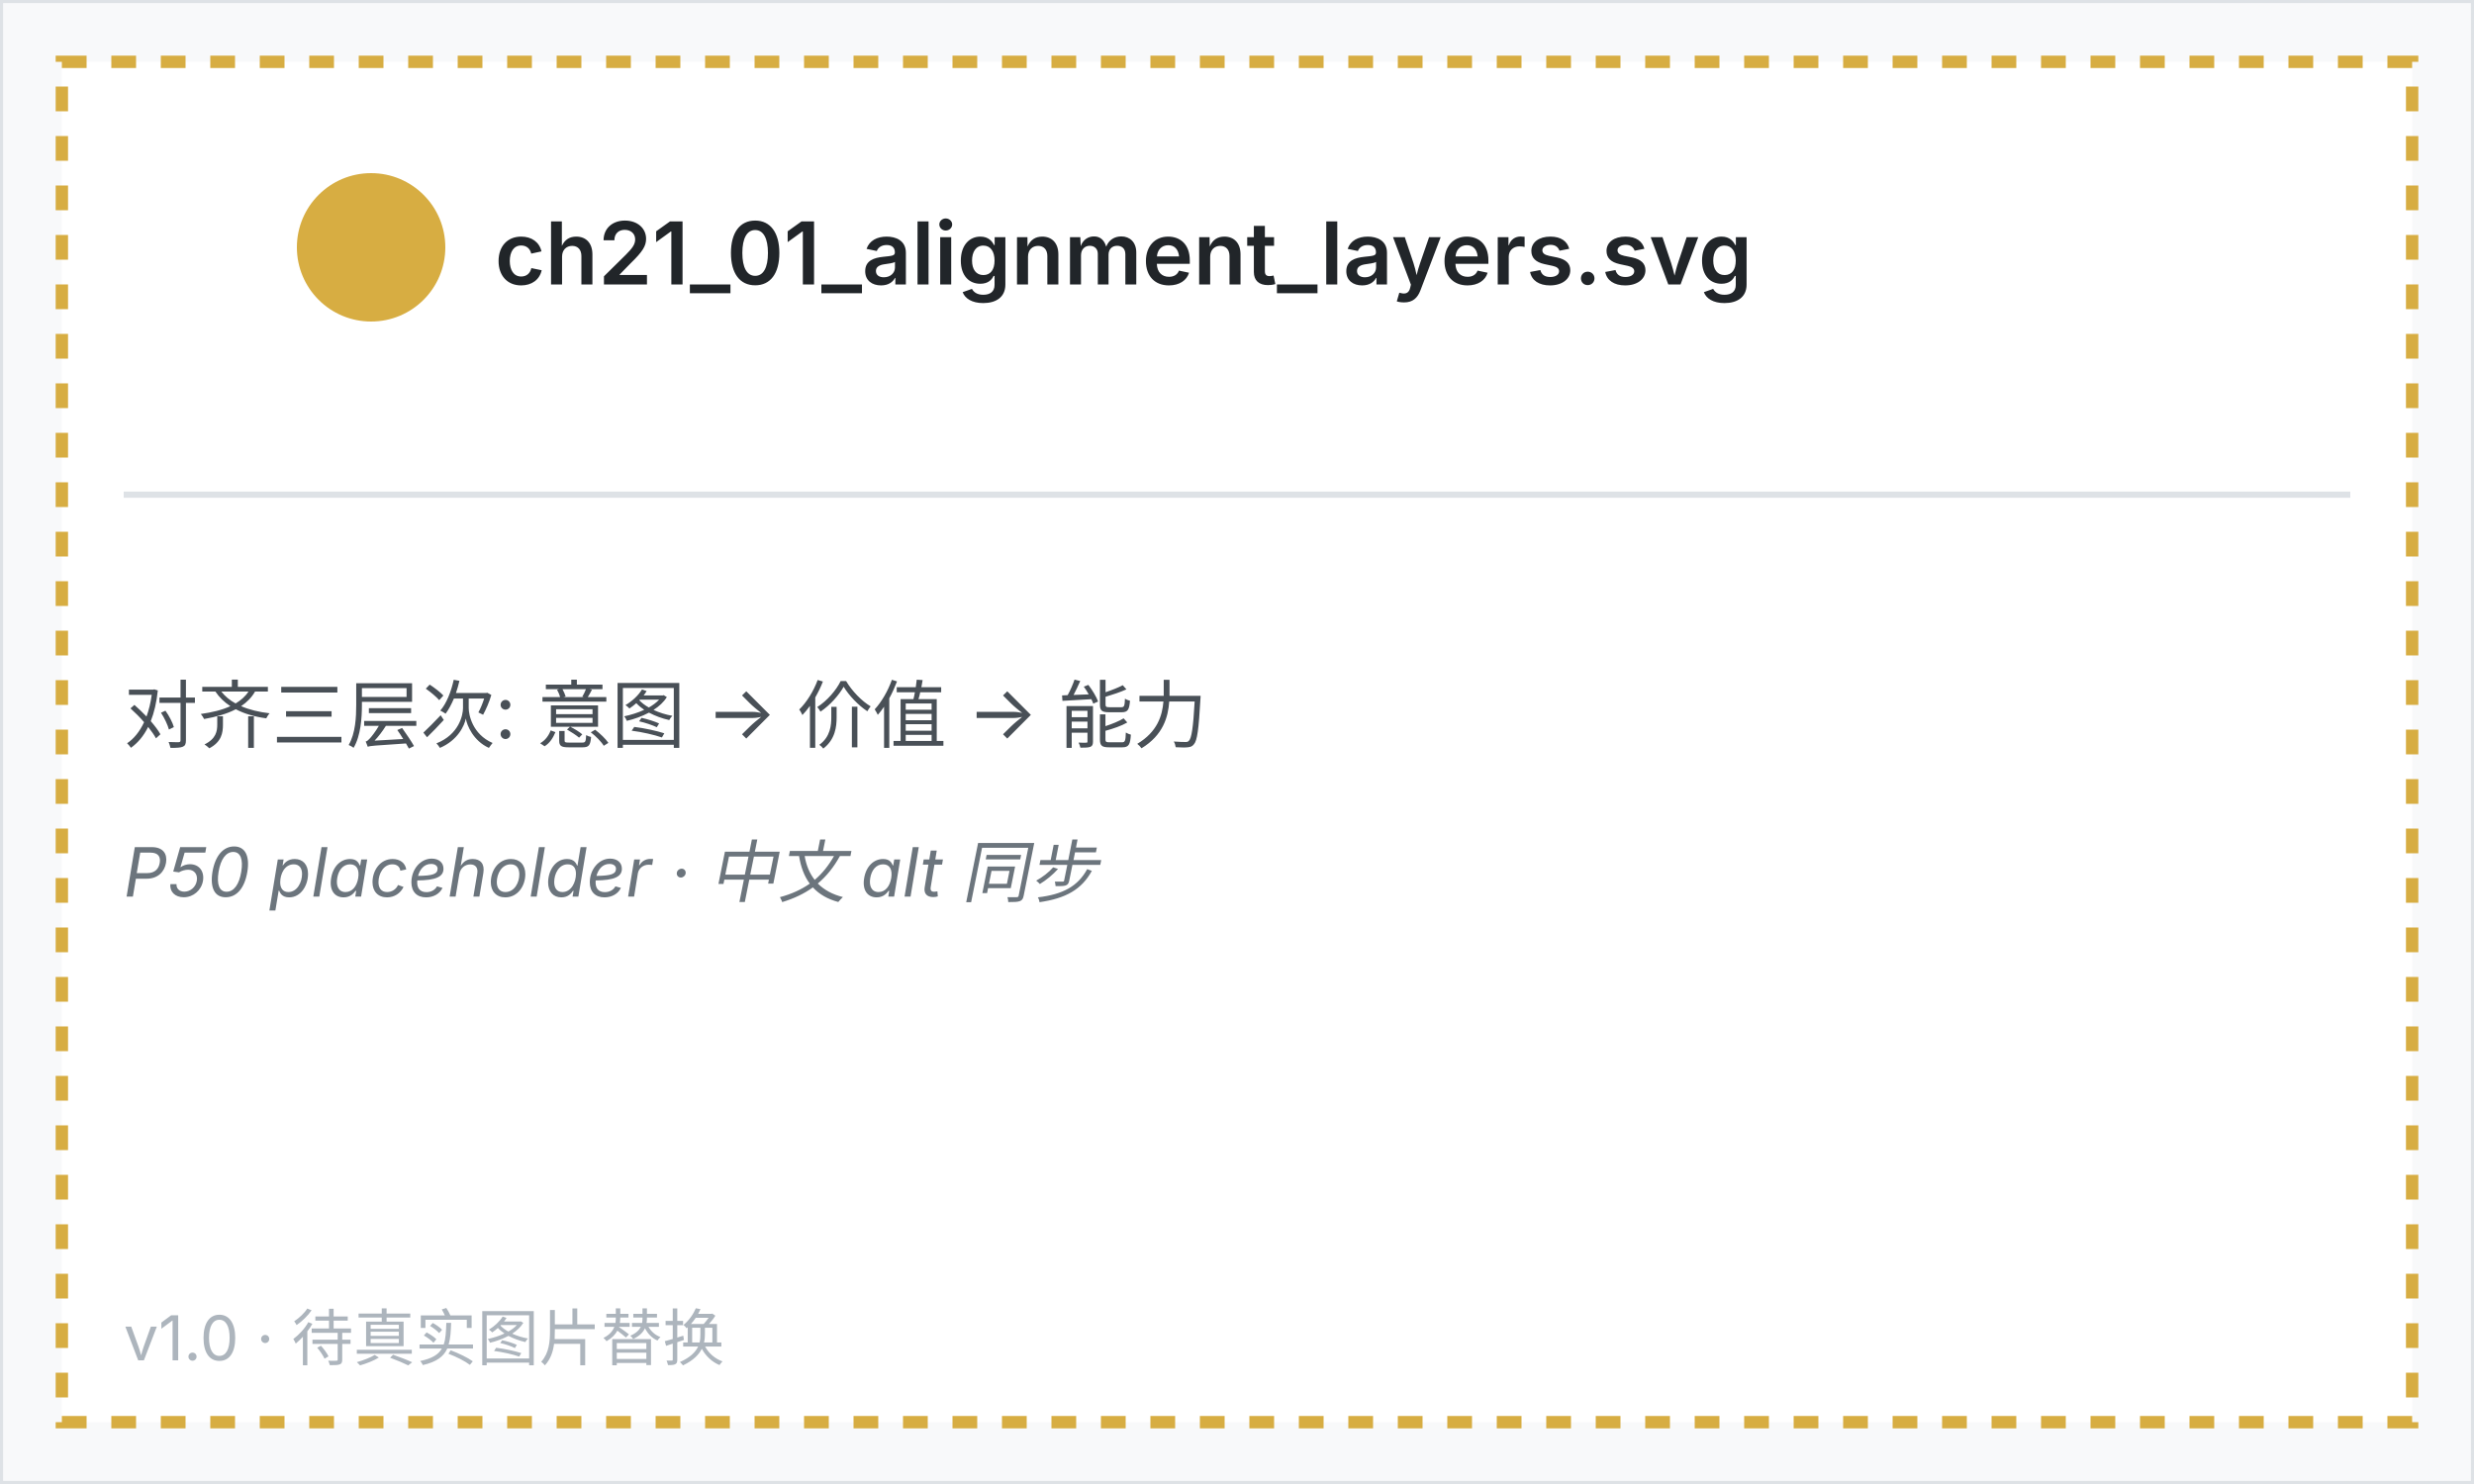
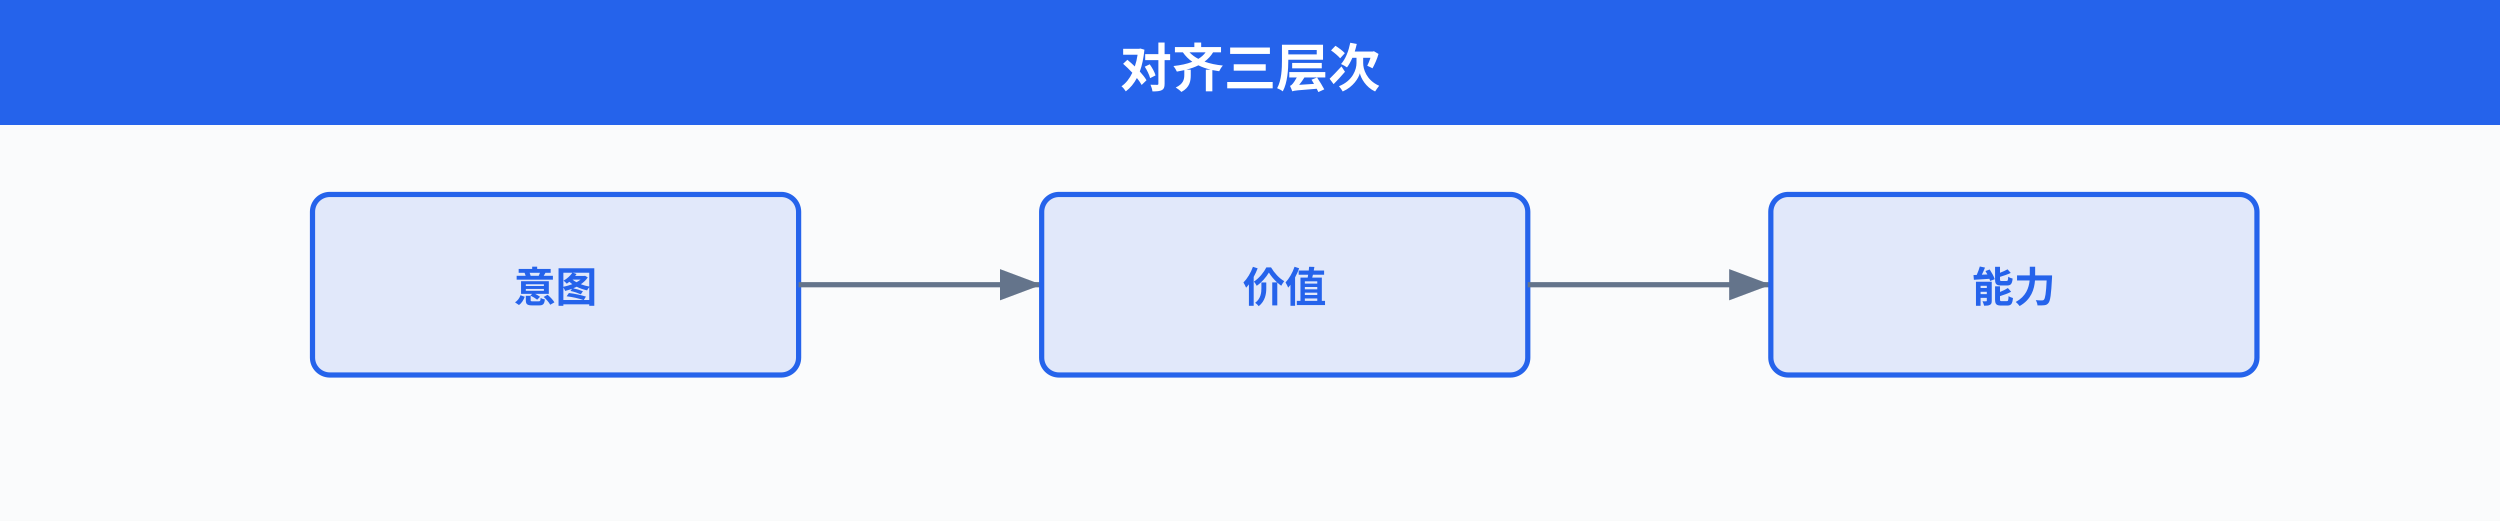
- <svg xmlns="http://www.w3.org/2000/svg" viewBox="0 0 400 240" width="400" height="240" font-family="system-ui, -apple-system, sans-serif">
-   <rect x="0" y="0" width="400" height="240" fill="#f8f9fa" stroke="#dee2e6" />
-   <rect x="10" y="10" width="380" height="220" fill="white" stroke="hsl(43, 65%, 55%)" stroke-width="2" stroke-dasharray="4 4" />
-   <circle cx="60" cy="40" r="12" fill="hsl(43, 65%, 55%)" />
-   <text x="80" y="46" font-size="14" font-weight="600" fill="#212529">ch21_01_alignment_layers.svg</text>
-   <line x1="20" y1="80" x2="380" y2="80" stroke="#dee2e6" />
-   <text x="20" y="120" font-size="12" fill="#495057">对齐三层次: 意图 → 价值 → 能力</text>
-   <text x="20" y="145" font-size="11" fill="#6c757d" font-style="italic">P50 placeholder · 中文 alt 同步</text>
-   <text x="20" y="220" font-size="10" fill="#adb5bd">v1.0 · 待真实图片替换</text>
+ <svg xmlns="http://www.w3.org/2000/svg" viewBox="0 0 720 150" width="720" height="150" font-family="system-ui, -apple-system, 'PingFang SC', 'Noto Sans SC', sans-serif">
+   <style>
+   text { font-family: system-ui, -apple-system, 'PingFang SC', 'Noto Sans SC', sans-serif; }
+ </style>
+   <rect width="720" height="150" fill="#fafbfc" />
+   <defs>
+     <marker id="a-64748b" markerWidth="8" markerHeight="6" refX="8" refY="3" orient="auto">
+       <path d="M0,0 L8,3 L0,6 Z" fill="#64748b" />
+     </marker>
+     <marker id="a-2563eb" markerWidth="8" markerHeight="6" refX="8" refY="3" orient="auto">
+       <path d="M0,0 L8,3 L0,6 Z" fill="#2563eb" />
+     </marker>
+     <marker id="a-16a34a" markerWidth="8" markerHeight="6" refX="8" refY="3" orient="auto">
+       <path d="M0,0 L8,3 L0,6 Z" fill="#16a34a" />
+     </marker>
+     <marker id="a-dc2626" markerWidth="8" markerHeight="6" refX="8" refY="3" orient="auto">
+       <path d="M0,0 L8,3 L0,6 Z" fill="#dc2626" />
+     </marker>
+     <marker id="a-9333ea" markerWidth="8" markerHeight="6" refX="8" refY="3" orient="auto">
+       <path d="M0,0 L8,3 L0,6 Z" fill="#9333ea" />
+     </marker>
+     <marker id="a-d97706" markerWidth="8" markerHeight="6" refX="8" refY="3" orient="auto">
+       <path d="M0,0 L8,3 L0,6 Z" fill="#d97706" />
+     </marker>
+     <marker id="a-0891b2" markerWidth="8" markerHeight="6" refX="8" refY="3" orient="auto">
+       <path d="M0,0 L8,3 L0,6 Z" fill="#0891b2" />
+     </marker>
+     <marker id="a-db2777" markerWidth="8" markerHeight="6" refX="8" refY="3" orient="auto">
+       <path d="M0,0 L8,3 L0,6 Z" fill="#db2777" />
+     </marker>
+   </defs>
+   <rect x="0" y="0" width="720" height="36" fill="#2563eb" rx="0" />
+   <text x="360" y="25" text-anchor="middle" font-size="15" font-weight="700" fill="white">对齐三层次</text>
+   <rect x="90" y="56" width="140" height="52" rx="5" fill="#2563eb" fill-opacity="0.12" stroke="#2563eb" stroke-width="1.5" />
+   <text x="160.0" y="87.0" text-anchor="middle" font-size="12" font-weight="600" fill="#2563eb">意图</text>
+   <line x1="230" y1="82" x2="300" y2="82" stroke="#64748b" stroke-width="1.5" marker-end="url(#a-64748b)" />
+   <rect x="300" y="56" width="140" height="52" rx="5" fill="#2563eb" fill-opacity="0.12" stroke="#2563eb" stroke-width="1.5" />
+   <text x="370.0" y="87.0" text-anchor="middle" font-size="12" font-weight="600" fill="#2563eb">价值</text>
+   <line x1="440" y1="82" x2="510" y2="82" stroke="#64748b" stroke-width="1.5" marker-end="url(#a-64748b)" />
+   <rect x="510" y="56" width="140" height="52" rx="5" fill="#2563eb" fill-opacity="0.12" stroke="#2563eb" stroke-width="1.5" />
+   <text x="580.0" y="87.0" text-anchor="middle" font-size="12" font-weight="600" fill="#2563eb">能力</text>
</svg>
